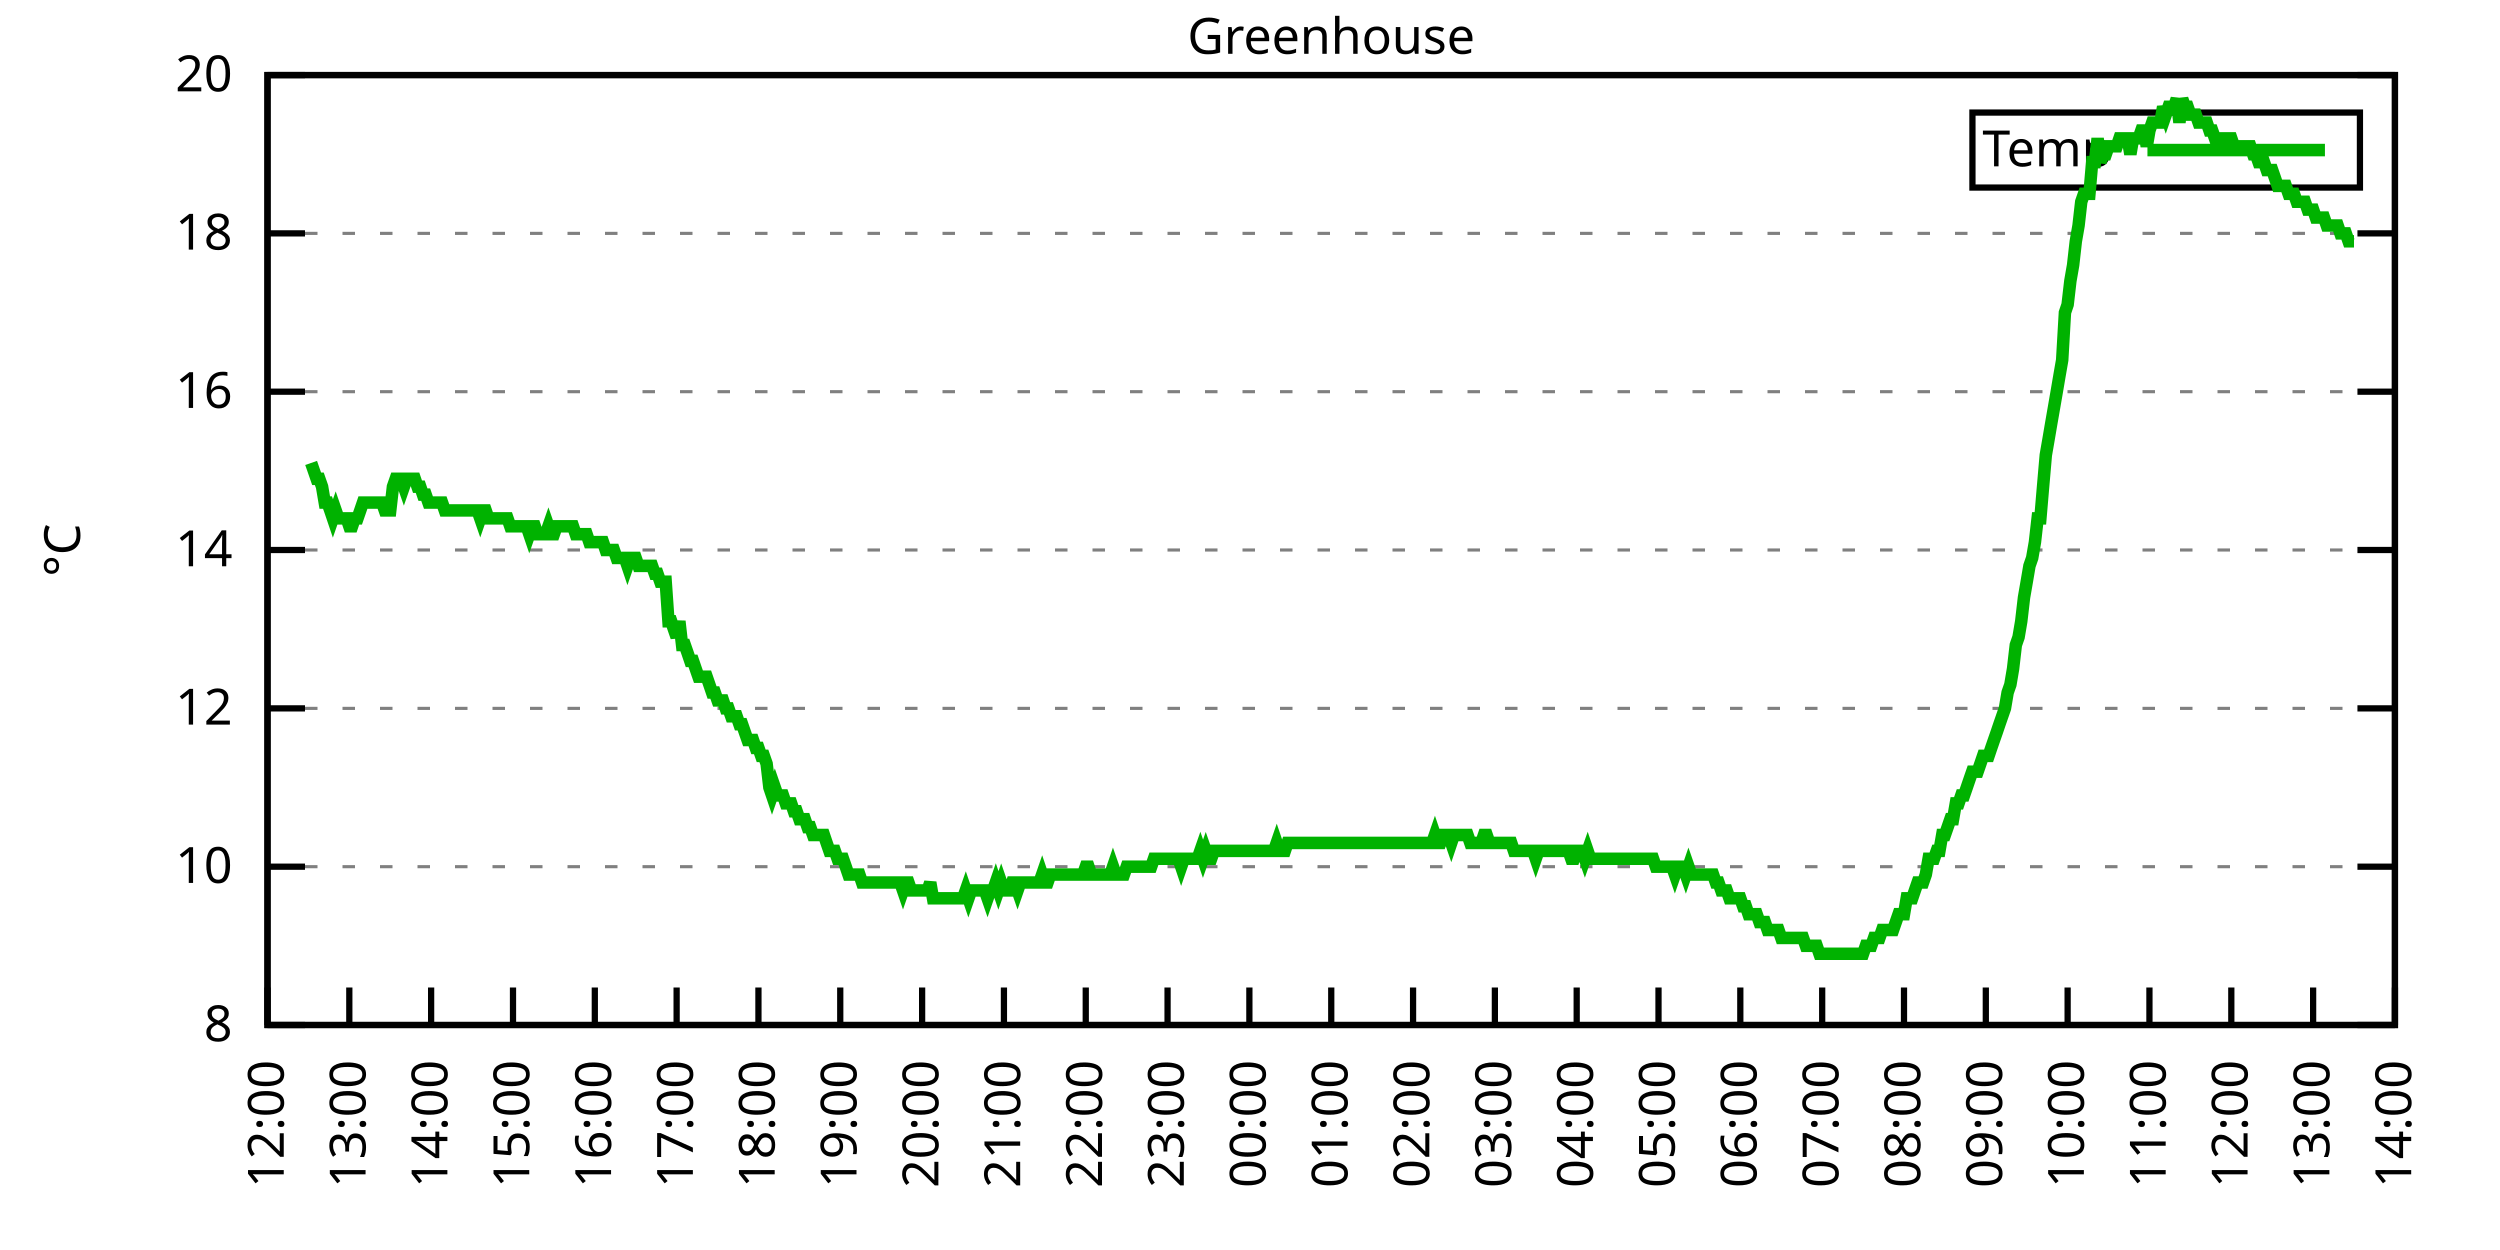
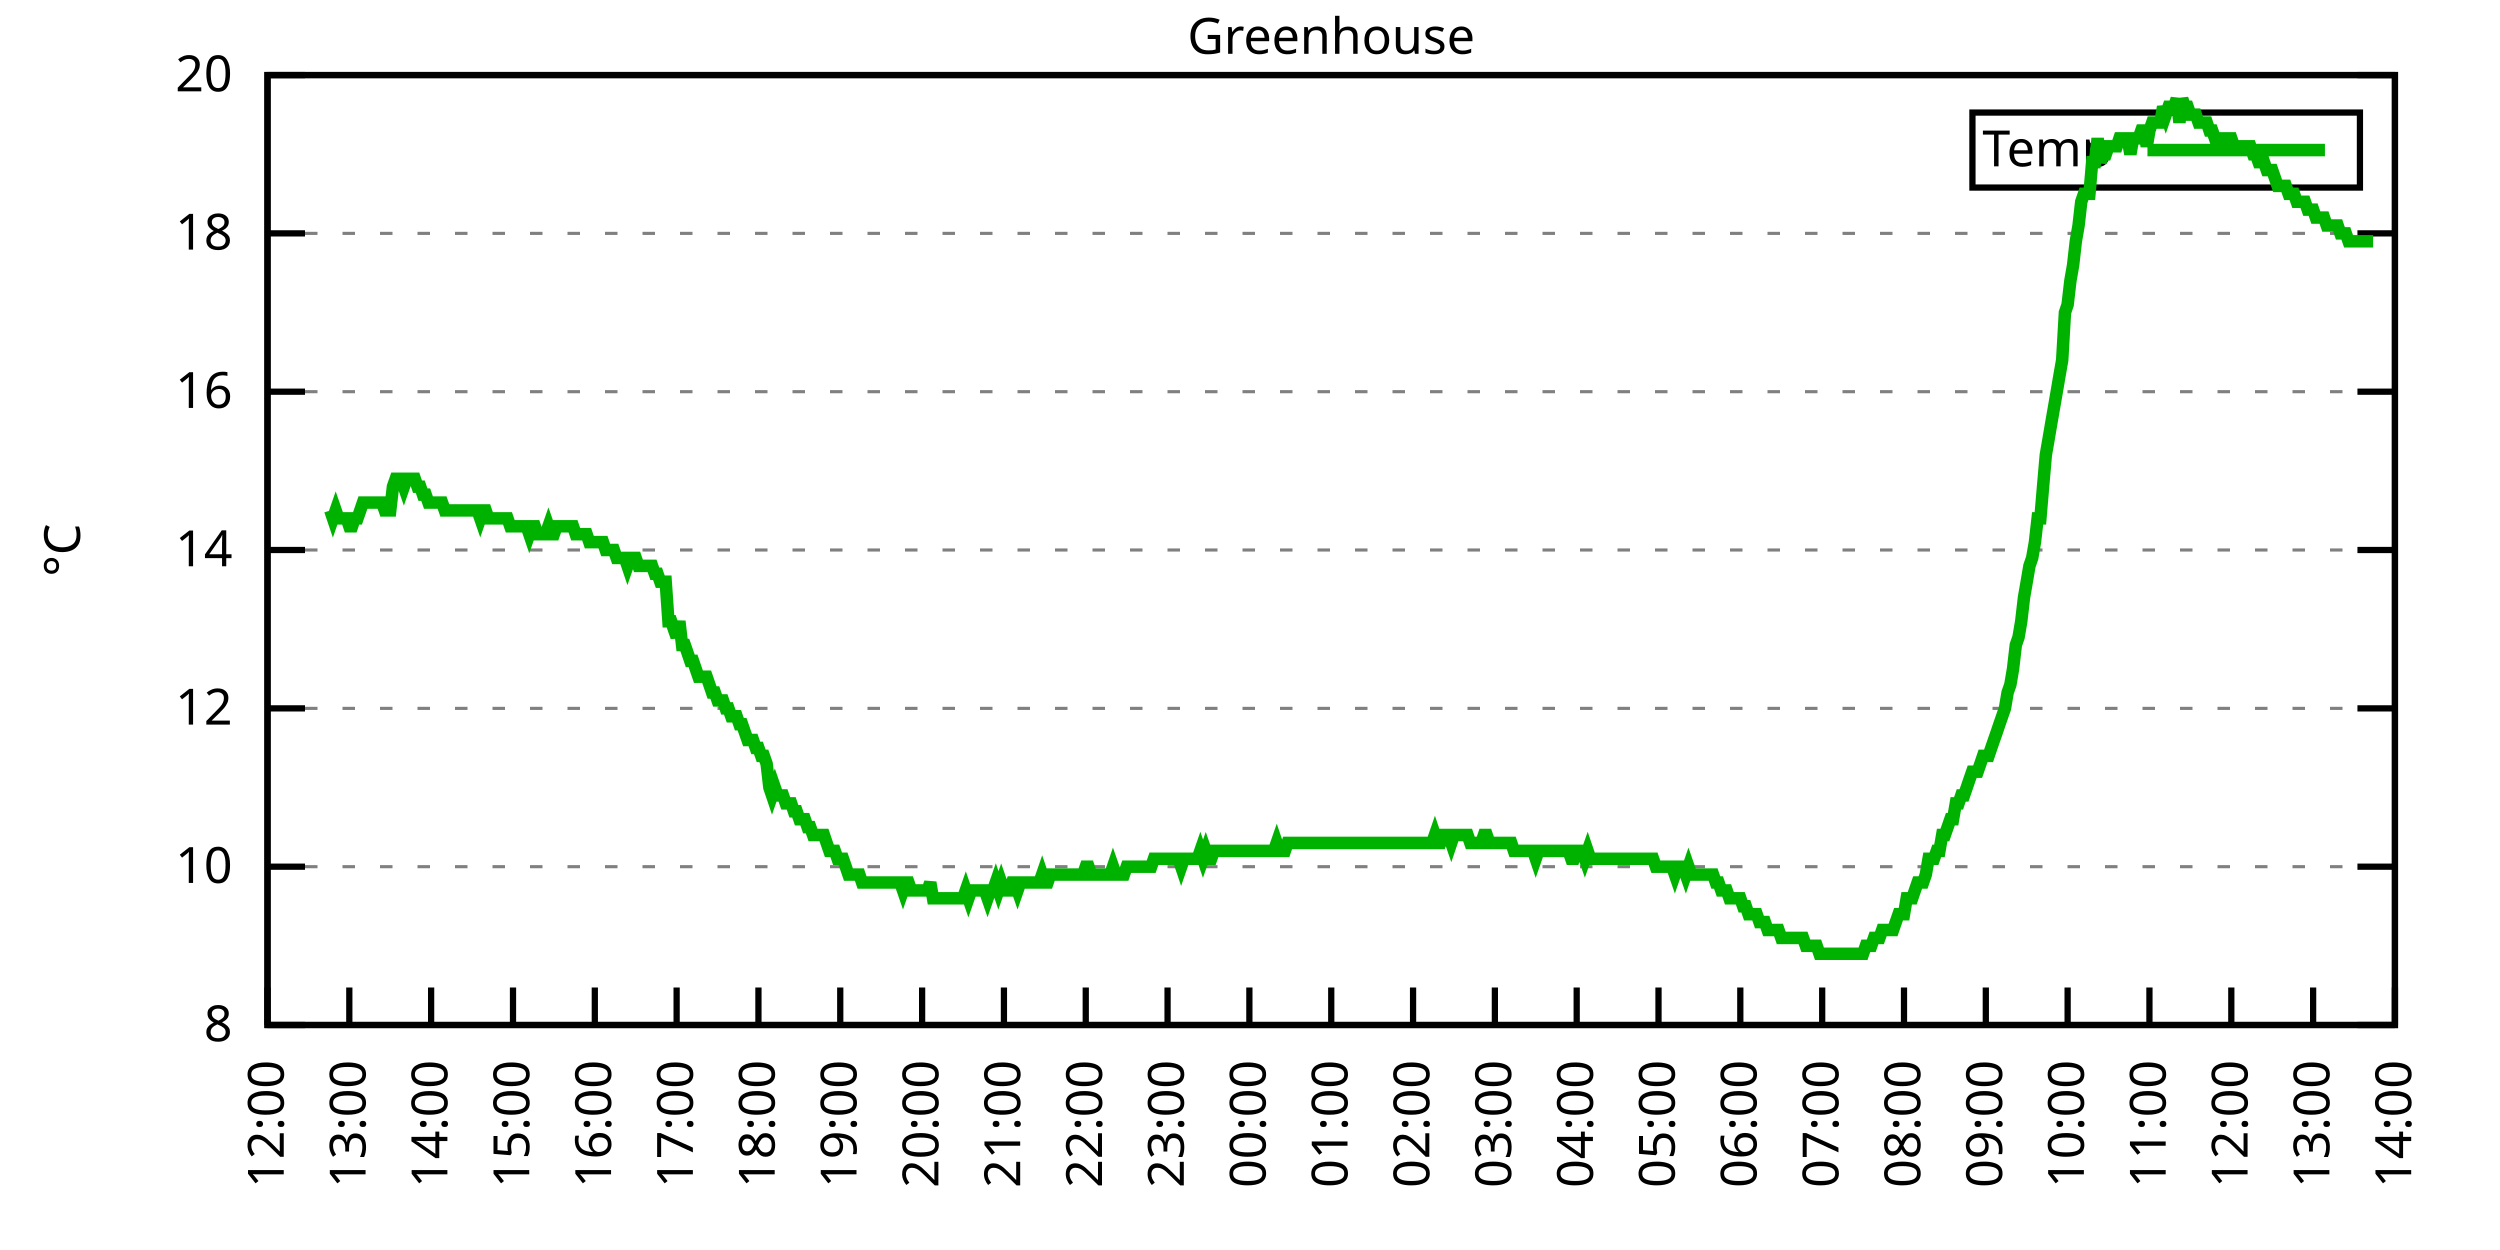
<svg xmlns="http://www.w3.org/2000/svg" xmlns:xlink="http://www.w3.org/1999/xlink" width="400" height="200" viewBox="0 0 400 200">
  <g id="gnuplot_canvas">
    <rect x="0" y="0" width="400" height="200" fill="none" />
    <defs>
      <circle id="gpDot" r="0.5" stroke-width="0.5" stroke="currentColor" />
      <path id="gpPt0" stroke-width="0.333" stroke="currentColor" d="M-1,0 h2 M0,-1 v2" />
      <path id="gpPt1" stroke-width="0.333" stroke="currentColor" d="M-1,-1 L1,1 M1,-1 L-1,1" />
      <path id="gpPt2" stroke-width="0.333" stroke="currentColor" d="M-1,0 L1,0 M0,-1 L0,1 M-1,-1 L1,1 M-1,1 L1,-1" />
      <rect id="gpPt3" stroke-width="0.333" stroke="currentColor" x="-1" y="-1" width="2" height="2" />
      <rect id="gpPt4" stroke-width="0.333" stroke="currentColor" fill="currentColor" x="-1" y="-1" width="2" height="2" />
      <circle id="gpPt5" stroke-width="0.333" stroke="currentColor" cx="0" cy="0" r="1" />
      <use xlink:href="#gpPt5" id="gpPt6" fill="currentColor" stroke="none" />
      <path id="gpPt7" stroke-width="0.333" stroke="currentColor" d="M0,-1.33 L-1.33,0.67 L1.33,0.67 z" />
      <use xlink:href="#gpPt7" id="gpPt8" fill="currentColor" stroke="none" />
      <use xlink:href="#gpPt7" id="gpPt9" stroke="currentColor" transform="rotate(180)" />
      <use xlink:href="#gpPt9" id="gpPt10" fill="currentColor" stroke="none" />
      <use xlink:href="#gpPt3" id="gpPt11" stroke="currentColor" transform="rotate(45)" />
      <use xlink:href="#gpPt11" id="gpPt12" fill="currentColor" stroke="none" />
      <path id="gpPt13" stroke-width="0.333" stroke="currentColor" d="M0,1.330 L1.265,0.411 L0.782,-1.067 L-0.782,-1.076 L-1.265,0.411 z" />
      <use xlink:href="#gpPt13" id="gpPt14" fill="currentColor" stroke="none" />
      <filter id="textbox" filterUnits="objectBoundingBox" x="0" y="0" height="1" width="1">
        <feFlood flood-color="white" flood-opacity="1" result="bgnd" />
        <feComposite in="SourceGraphic" in2="bgnd" operator="atop" />
      </filter>
      <filter id="greybox" filterUnits="objectBoundingBox" x="0" y="0" height="1" width="1">
        <feFlood flood-color="lightgrey" flood-opacity="1" result="grey" />
        <feComposite in="SourceGraphic" in2="grey" operator="atop" />
      </filter>
    </defs>
    <g fill="none" color="white" stroke="currentColor" stroke-width="1.00" stroke-linecap="butt" stroke-linejoin="miter">
</g>
    <g fill="none" color="black" stroke="currentColor" stroke-width="1.00" stroke-linecap="butt" stroke-linejoin="miter">
      <g stroke="none" shape-rendering="crispEdges">
        <polygon fill="rgb(255, 255, 255)" points="42.80,164.00 383.18,164.00 383.18,12.02 42.80,12.02 " />
      </g>
    </g>
    <g fill="none" color="black" stroke="currentColor" stroke-width="1.00" stroke-linecap="butt" stroke-linejoin="miter">
</g>
    <g fill="none" color="black" stroke="black" stroke-width="0.50" stroke-linecap="butt" stroke-linejoin="miter">
</g>
    <g fill="none" color="gray" stroke="currentColor" stroke-width="0.50" stroke-linecap="butt" stroke-linejoin="miter">
      <path stroke="gray" stroke-dasharray="2,4" class="gridline" d="M42.80,164.00 L383.19,164.00  " />
    </g>
    <g fill="none" color="gray" stroke="gray" stroke-width="1.00" stroke-linecap="butt" stroke-linejoin="miter">
</g>
    <g fill="none" color="black" stroke="currentColor" stroke-width="1.00" stroke-linecap="butt" stroke-linejoin="miter">
      <path stroke="black" d="M42.80,164.00 L48.80,164.00 M383.19,164.00 L377.19,164.00  " />
      <g transform="translate(37.20,166.60)" stroke="none" fill="black" font-family="Sans" font-size="8.00" text-anchor="end">
        <text>
          <tspan font-family="Sans"> 8</tspan>
        </text>
      </g>
    </g>
    <g fill="none" color="black" stroke="currentColor" stroke-width="1.00" stroke-linecap="butt" stroke-linejoin="miter">
</g>
    <g fill="none" color="black" stroke="black" stroke-width="0.50" stroke-linecap="butt" stroke-linejoin="miter">
</g>
    <g fill="none" color="gray" stroke="currentColor" stroke-width="0.50" stroke-linecap="butt" stroke-linejoin="miter">
      <path stroke="gray" stroke-dasharray="2,4" class="gridline" d="M42.80,138.67 L383.19,138.67  " />
    </g>
    <g fill="none" color="gray" stroke="gray" stroke-width="1.00" stroke-linecap="butt" stroke-linejoin="miter">
</g>
    <g fill="none" color="black" stroke="currentColor" stroke-width="1.00" stroke-linecap="butt" stroke-linejoin="miter">
      <path stroke="black" d="M42.80,138.67 L48.80,138.67 M383.19,138.67 L377.19,138.67  " />
      <g transform="translate(37.20,141.27)" stroke="none" fill="black" font-family="Sans" font-size="8.00" text-anchor="end">
        <text>
          <tspan font-family="Sans"> 10</tspan>
        </text>
      </g>
    </g>
    <g fill="none" color="black" stroke="currentColor" stroke-width="1.00" stroke-linecap="butt" stroke-linejoin="miter">
</g>
    <g fill="none" color="black" stroke="black" stroke-width="0.50" stroke-linecap="butt" stroke-linejoin="miter">
</g>
    <g fill="none" color="gray" stroke="currentColor" stroke-width="0.50" stroke-linecap="butt" stroke-linejoin="miter">
      <path stroke="gray" stroke-dasharray="2,4" class="gridline" d="M42.80,113.34 L383.19,113.34  " />
    </g>
    <g fill="none" color="gray" stroke="gray" stroke-width="1.00" stroke-linecap="butt" stroke-linejoin="miter">
</g>
    <g fill="none" color="black" stroke="currentColor" stroke-width="1.00" stroke-linecap="butt" stroke-linejoin="miter">
      <path stroke="black" d="M42.80,113.34 L48.80,113.34 M383.19,113.34 L377.19,113.34  " />
      <g transform="translate(37.20,115.94)" stroke="none" fill="black" font-family="Sans" font-size="8.00" text-anchor="end">
        <text>
          <tspan font-family="Sans"> 12</tspan>
        </text>
      </g>
    </g>
    <g fill="none" color="black" stroke="currentColor" stroke-width="1.00" stroke-linecap="butt" stroke-linejoin="miter">
</g>
    <g fill="none" color="black" stroke="black" stroke-width="0.50" stroke-linecap="butt" stroke-linejoin="miter">
</g>
    <g fill="none" color="gray" stroke="currentColor" stroke-width="0.50" stroke-linecap="butt" stroke-linejoin="miter">
      <path stroke="gray" stroke-dasharray="2,4" class="gridline" d="M42.80,88.00 L383.19,88.00  " />
    </g>
    <g fill="none" color="gray" stroke="gray" stroke-width="1.00" stroke-linecap="butt" stroke-linejoin="miter">
</g>
    <g fill="none" color="black" stroke="currentColor" stroke-width="1.00" stroke-linecap="butt" stroke-linejoin="miter">
      <path stroke="black" d="M42.80,88.00 L48.80,88.00 M383.19,88.00 L377.19,88.00  " />
      <g transform="translate(37.20,90.60)" stroke="none" fill="black" font-family="Sans" font-size="8.00" text-anchor="end">
        <text>
          <tspan font-family="Sans"> 14</tspan>
        </text>
      </g>
    </g>
    <g fill="none" color="black" stroke="currentColor" stroke-width="1.00" stroke-linecap="butt" stroke-linejoin="miter">
</g>
    <g fill="none" color="black" stroke="black" stroke-width="0.50" stroke-linecap="butt" stroke-linejoin="miter">
</g>
    <g fill="none" color="gray" stroke="currentColor" stroke-width="0.50" stroke-linecap="butt" stroke-linejoin="miter">
      <path stroke="gray" stroke-dasharray="2,4" class="gridline" d="M42.80,62.67 L383.19,62.67  " />
    </g>
    <g fill="none" color="gray" stroke="gray" stroke-width="1.00" stroke-linecap="butt" stroke-linejoin="miter">
</g>
    <g fill="none" color="black" stroke="currentColor" stroke-width="1.00" stroke-linecap="butt" stroke-linejoin="miter">
      <path stroke="black" d="M42.80,62.67 L48.80,62.67 M383.19,62.67 L377.19,62.67  " />
      <g transform="translate(37.20,65.27)" stroke="none" fill="black" font-family="Sans" font-size="8.00" text-anchor="end">
        <text>
          <tspan font-family="Sans"> 16</tspan>
        </text>
      </g>
    </g>
    <g fill="none" color="black" stroke="currentColor" stroke-width="1.00" stroke-linecap="butt" stroke-linejoin="miter">
</g>
    <g fill="none" color="black" stroke="black" stroke-width="0.50" stroke-linecap="butt" stroke-linejoin="miter">
</g>
    <g fill="none" color="gray" stroke="currentColor" stroke-width="0.50" stroke-linecap="butt" stroke-linejoin="miter">
      <path stroke="gray" stroke-dasharray="2,4" class="gridline" d="M42.80,37.34 L383.19,37.34  " />
    </g>
    <g fill="none" color="gray" stroke="gray" stroke-width="1.00" stroke-linecap="butt" stroke-linejoin="miter">
</g>
    <g fill="none" color="black" stroke="currentColor" stroke-width="1.00" stroke-linecap="butt" stroke-linejoin="miter">
      <path stroke="black" d="M42.80,37.34 L48.80,37.34 M383.19,37.34 L377.19,37.34  " />
      <g transform="translate(37.20,39.94)" stroke="none" fill="black" font-family="Sans" font-size="8.00" text-anchor="end">
        <text>
          <tspan font-family="Sans"> 18</tspan>
        </text>
      </g>
    </g>
    <g fill="none" color="black" stroke="currentColor" stroke-width="1.00" stroke-linecap="butt" stroke-linejoin="miter">
</g>
    <g fill="none" color="black" stroke="black" stroke-width="0.50" stroke-linecap="butt" stroke-linejoin="miter">
</g>
    <g fill="none" color="gray" stroke="currentColor" stroke-width="0.50" stroke-linecap="butt" stroke-linejoin="miter">
      <path stroke="gray" stroke-dasharray="2,4" class="gridline" d="M42.80,12.01 L383.19,12.01  " />
    </g>
    <g fill="none" color="gray" stroke="gray" stroke-width="1.00" stroke-linecap="butt" stroke-linejoin="miter">
</g>
    <g fill="none" color="black" stroke="currentColor" stroke-width="1.00" stroke-linecap="butt" stroke-linejoin="miter">
      <path stroke="black" d="M42.80,12.01 L48.80,12.01 M383.19,12.01 L377.19,12.01  " />
      <g transform="translate(37.20,14.61)" stroke="none" fill="black" font-family="Sans" font-size="8.00" text-anchor="end">
        <text>
          <tspan font-family="Sans"> 20</tspan>
        </text>
      </g>
    </g>
    <g fill="none" color="black" stroke="currentColor" stroke-width="1.00" stroke-linecap="butt" stroke-linejoin="miter">
      <path stroke="black" d="M42.80,164.00 L42.80,158.00  " />
      <g transform="translate(45.40,169.60) rotate(270.00)" stroke="none" fill="black" font-family="Sans" font-size="8.00" text-anchor="end">
        <text>
          <tspan font-family="Sans">12:00</tspan>
        </text>
      </g>
    </g>
    <g fill="none" color="black" stroke="currentColor" stroke-width="1.00" stroke-linecap="butt" stroke-linejoin="miter">
      <path stroke="black" d="M55.89,164.00 L55.89,158.00  " />
      <g transform="translate(58.49,169.60) rotate(270.00)" stroke="none" fill="black" font-family="Sans" font-size="8.00" text-anchor="end">
        <text>
          <tspan font-family="Sans">13:00</tspan>
        </text>
      </g>
    </g>
    <g fill="none" color="black" stroke="currentColor" stroke-width="1.00" stroke-linecap="butt" stroke-linejoin="miter">
      <path stroke="black" d="M68.98,164.00 L68.98,158.00  " />
      <g transform="translate(71.58,169.60) rotate(270.00)" stroke="none" fill="black" font-family="Sans" font-size="8.00" text-anchor="end">
        <text>
          <tspan font-family="Sans">14:00</tspan>
        </text>
      </g>
    </g>
    <g fill="none" color="black" stroke="currentColor" stroke-width="1.00" stroke-linecap="butt" stroke-linejoin="miter">
      <path stroke="black" d="M82.08,164.00 L82.08,158.00  " />
      <g transform="translate(84.68,169.60) rotate(270.00)" stroke="none" fill="black" font-family="Sans" font-size="8.00" text-anchor="end">
        <text>
          <tspan font-family="Sans">15:00</tspan>
        </text>
      </g>
    </g>
    <g fill="none" color="black" stroke="currentColor" stroke-width="1.00" stroke-linecap="butt" stroke-linejoin="miter">
      <path stroke="black" d="M95.17,164.00 L95.17,158.00  " />
      <g transform="translate(97.77,169.60) rotate(270.00)" stroke="none" fill="black" font-family="Sans" font-size="8.00" text-anchor="end">
        <text>
          <tspan font-family="Sans">16:00</tspan>
        </text>
      </g>
    </g>
    <g fill="none" color="black" stroke="currentColor" stroke-width="1.00" stroke-linecap="butt" stroke-linejoin="miter">
      <path stroke="black" d="M108.26,164.00 L108.26,158.00  " />
      <g transform="translate(110.86,169.60) rotate(270.00)" stroke="none" fill="black" font-family="Sans" font-size="8.00" text-anchor="end">
        <text>
          <tspan font-family="Sans">17:00</tspan>
        </text>
      </g>
    </g>
    <g fill="none" color="black" stroke="currentColor" stroke-width="1.00" stroke-linecap="butt" stroke-linejoin="miter">
      <path stroke="black" d="M121.35,164.00 L121.35,158.00  " />
      <g transform="translate(123.95,169.60) rotate(270.00)" stroke="none" fill="black" font-family="Sans" font-size="8.00" text-anchor="end">
        <text>
          <tspan font-family="Sans">18:00</tspan>
        </text>
      </g>
    </g>
    <g fill="none" color="black" stroke="currentColor" stroke-width="1.00" stroke-linecap="butt" stroke-linejoin="miter">
      <path stroke="black" d="M134.44,164.00 L134.44,158.00  " />
      <g transform="translate(137.04,169.60) rotate(270.00)" stroke="none" fill="black" font-family="Sans" font-size="8.00" text-anchor="end">
        <text>
          <tspan font-family="Sans">19:00</tspan>
        </text>
      </g>
    </g>
    <g fill="none" color="black" stroke="currentColor" stroke-width="1.00" stroke-linecap="butt" stroke-linejoin="miter">
      <path stroke="black" d="M147.54,164.00 L147.54,158.00  " />
      <g transform="translate(150.14,169.60) rotate(270.00)" stroke="none" fill="black" font-family="Sans" font-size="8.00" text-anchor="end">
        <text>
          <tspan font-family="Sans">20:00</tspan>
        </text>
      </g>
    </g>
    <g fill="none" color="black" stroke="currentColor" stroke-width="1.00" stroke-linecap="butt" stroke-linejoin="miter">
      <path stroke="black" d="M160.63,164.00 L160.63,158.00  " />
      <g transform="translate(163.23,169.60) rotate(270.00)" stroke="none" fill="black" font-family="Sans" font-size="8.00" text-anchor="end">
        <text>
          <tspan font-family="Sans">21:00</tspan>
        </text>
      </g>
    </g>
    <g fill="none" color="black" stroke="currentColor" stroke-width="1.00" stroke-linecap="butt" stroke-linejoin="miter">
      <path stroke="black" d="M173.72,164.00 L173.72,158.00  " />
      <g transform="translate(176.32,169.60) rotate(270.00)" stroke="none" fill="black" font-family="Sans" font-size="8.00" text-anchor="end">
        <text>
          <tspan font-family="Sans">22:00</tspan>
        </text>
      </g>
    </g>
    <g fill="none" color="black" stroke="currentColor" stroke-width="1.00" stroke-linecap="butt" stroke-linejoin="miter">
      <path stroke="black" d="M186.81,164.00 L186.81,158.00  " />
      <g transform="translate(189.41,169.60) rotate(270.00)" stroke="none" fill="black" font-family="Sans" font-size="8.00" text-anchor="end">
        <text>
          <tspan font-family="Sans">23:00</tspan>
        </text>
      </g>
    </g>
    <g fill="none" color="black" stroke="currentColor" stroke-width="1.00" stroke-linecap="butt" stroke-linejoin="miter">
      <path stroke="black" d="M199.90,164.00 L199.90,158.00  " />
      <g transform="translate(202.50,169.60) rotate(270.00)" stroke="none" fill="black" font-family="Sans" font-size="8.00" text-anchor="end">
        <text>
          <tspan font-family="Sans">00:00</tspan>
        </text>
      </g>
    </g>
    <g fill="none" color="black" stroke="currentColor" stroke-width="1.00" stroke-linecap="butt" stroke-linejoin="miter">
      <path stroke="black" d="M213.00,164.00 L213.00,158.00  " />
      <g transform="translate(215.60,169.60) rotate(270.00)" stroke="none" fill="black" font-family="Sans" font-size="8.00" text-anchor="end">
        <text>
          <tspan font-family="Sans">01:00</tspan>
        </text>
      </g>
    </g>
    <g fill="none" color="black" stroke="currentColor" stroke-width="1.00" stroke-linecap="butt" stroke-linejoin="miter">
      <path stroke="black" d="M226.09,164.00 L226.09,158.00  " />
      <g transform="translate(228.69,169.60) rotate(270.00)" stroke="none" fill="black" font-family="Sans" font-size="8.00" text-anchor="end">
        <text>
          <tspan font-family="Sans">02:00</tspan>
        </text>
      </g>
    </g>
    <g fill="none" color="black" stroke="currentColor" stroke-width="1.00" stroke-linecap="butt" stroke-linejoin="miter">
      <path stroke="black" d="M239.18,164.00 L239.18,158.00  " />
      <g transform="translate(241.78,169.60) rotate(270.00)" stroke="none" fill="black" font-family="Sans" font-size="8.00" text-anchor="end">
        <text>
          <tspan font-family="Sans">03:00</tspan>
        </text>
      </g>
    </g>
    <g fill="none" color="black" stroke="currentColor" stroke-width="1.00" stroke-linecap="butt" stroke-linejoin="miter">
      <path stroke="black" d="M252.27,164.00 L252.27,158.00  " />
      <g transform="translate(254.87,169.60) rotate(270.00)" stroke="none" fill="black" font-family="Sans" font-size="8.00" text-anchor="end">
        <text>
          <tspan font-family="Sans">04:00</tspan>
        </text>
      </g>
    </g>
    <g fill="none" color="black" stroke="currentColor" stroke-width="1.00" stroke-linecap="butt" stroke-linejoin="miter">
      <path stroke="black" d="M265.36,164.00 L265.36,158.00  " />
      <g transform="translate(267.96,169.60) rotate(270.00)" stroke="none" fill="black" font-family="Sans" font-size="8.00" text-anchor="end">
        <text>
          <tspan font-family="Sans">05:00</tspan>
        </text>
      </g>
    </g>
    <g fill="none" color="black" stroke="currentColor" stroke-width="1.00" stroke-linecap="butt" stroke-linejoin="miter">
      <path stroke="black" d="M278.45,164.00 L278.45,158.00  " />
      <g transform="translate(281.05,169.60) rotate(270.00)" stroke="none" fill="black" font-family="Sans" font-size="8.00" text-anchor="end">
        <text>
          <tspan font-family="Sans">06:00</tspan>
        </text>
      </g>
    </g>
    <g fill="none" color="black" stroke="currentColor" stroke-width="1.00" stroke-linecap="butt" stroke-linejoin="miter">
      <path stroke="black" d="M291.55,164.00 L291.55,158.00  " />
      <g transform="translate(294.15,169.60) rotate(270.00)" stroke="none" fill="black" font-family="Sans" font-size="8.00" text-anchor="end">
        <text>
          <tspan font-family="Sans">07:00</tspan>
        </text>
      </g>
    </g>
    <g fill="none" color="black" stroke="currentColor" stroke-width="1.00" stroke-linecap="butt" stroke-linejoin="miter">
      <path stroke="black" d="M304.64,164.00 L304.64,158.00  " />
      <g transform="translate(307.24,169.60) rotate(270.00)" stroke="none" fill="black" font-family="Sans" font-size="8.00" text-anchor="end">
        <text>
          <tspan font-family="Sans">08:00</tspan>
        </text>
      </g>
    </g>
    <g fill="none" color="black" stroke="currentColor" stroke-width="1.00" stroke-linecap="butt" stroke-linejoin="miter">
      <path stroke="black" d="M317.73,164.00 L317.73,158.00  " />
      <g transform="translate(320.33,169.60) rotate(270.00)" stroke="none" fill="black" font-family="Sans" font-size="8.00" text-anchor="end">
        <text>
          <tspan font-family="Sans">09:00</tspan>
        </text>
      </g>
    </g>
    <g fill="none" color="black" stroke="currentColor" stroke-width="1.00" stroke-linecap="butt" stroke-linejoin="miter">
      <path stroke="black" d="M330.82,164.00 L330.82,158.00  " />
      <g transform="translate(333.42,169.60) rotate(270.00)" stroke="none" fill="black" font-family="Sans" font-size="8.00" text-anchor="end">
        <text>
          <tspan font-family="Sans">10:00</tspan>
        </text>
      </g>
    </g>
    <g fill="none" color="black" stroke="currentColor" stroke-width="1.00" stroke-linecap="butt" stroke-linejoin="miter">
      <path stroke="black" d="M343.91,164.00 L343.91,158.00  " />
      <g transform="translate(346.51,169.60) rotate(270.00)" stroke="none" fill="black" font-family="Sans" font-size="8.00" text-anchor="end">
        <text>
          <tspan font-family="Sans">11:00</tspan>
        </text>
      </g>
    </g>
    <g fill="none" color="black" stroke="currentColor" stroke-width="1.00" stroke-linecap="butt" stroke-linejoin="miter">
      <path stroke="black" d="M357.01,164.00 L357.01,158.00  " />
      <g transform="translate(359.61,169.60) rotate(270.00)" stroke="none" fill="black" font-family="Sans" font-size="8.00" text-anchor="end">
        <text>
          <tspan font-family="Sans">12:00</tspan>
        </text>
      </g>
    </g>
    <g fill="none" color="black" stroke="currentColor" stroke-width="1.00" stroke-linecap="butt" stroke-linejoin="miter">
      <path stroke="black" d="M370.10,164.00 L370.10,158.00  " />
      <g transform="translate(372.70,169.60) rotate(270.00)" stroke="none" fill="black" font-family="Sans" font-size="8.00" text-anchor="end">
        <text>
          <tspan font-family="Sans">13:00</tspan>
        </text>
      </g>
    </g>
    <g fill="none" color="black" stroke="currentColor" stroke-width="1.00" stroke-linecap="butt" stroke-linejoin="miter">
      <path stroke="black" d="M383.19,164.00 L383.19,158.00  " />
      <g transform="translate(385.79,169.60) rotate(270.00)" stroke="none" fill="black" font-family="Sans" font-size="8.00" text-anchor="end">
        <text>
          <tspan font-family="Sans">14:00</tspan>
        </text>
      </g>
    </g>
    <g fill="none" color="black" stroke="currentColor" stroke-width="1.00" stroke-linecap="butt" stroke-linejoin="miter">
</g>
    <g fill="none" color="black" stroke="currentColor" stroke-width="1.00" stroke-linecap="butt" stroke-linejoin="miter">
      <path stroke="black" d="M42.80,12.01 L42.80,164.00 L383.19,164.00 L383.19,12.01 L42.80,12.01 Z  " />
    </g>
    <g fill="none" color="black" stroke="currentColor" stroke-width="1.00" stroke-linecap="butt" stroke-linejoin="miter">
</g>
    <g fill="none" color="black" stroke="currentColor" stroke-width="1.00" stroke-linecap="butt" stroke-linejoin="miter">
      <path stroke="black" d="M315.59,30.01 L315.59,18.01 L377.59,18.01 L377.59,30.01 L315.59,30.01 Z  " />
    </g>
    <g id="Greenhouse_plot_1">
      <g fill="none" color="white" stroke="black" stroke-width="2.00" stroke-linecap="butt" stroke-linejoin="miter">
</g>
      <g fill="none" color="black" stroke="currentColor" stroke-width="2.00" stroke-linecap="butt" stroke-linejoin="miter">
        <g transform="translate(337.99,26.61)" stroke="none" fill="black" font-family="Sans" font-size="8.00" text-anchor="end">
          <text>
            <tspan font-family="Sans">Temp</tspan>
          </text>
        </g>
      </g>
      <g fill="none" color="black" stroke="currentColor" stroke-width="2.00" stroke-linecap="butt" stroke-linejoin="miter">
-         <path stroke="rgb(  0, 178,   0)" d="M343.59,24.01 L371.99,24.01 M49.78,74.07 L50.22,75.34 L50.66,76.61 L51.09,76.61 L51.53,77.87 L51.96,80.41   L52.40,80.41 L52.84,81.67 L53.27,82.94 L53.71,81.67 L54.15,82.94 L54.58,82.94 L55.02,82.94 L55.46,82.94   L55.89,84.21 L56.33,84.21 L56.76,82.94 L57.20,82.94 L57.64,81.67 L58.07,80.41 L58.51,80.41 L58.95,80.41   L59.38,80.41 L59.82,80.41 L60.26,80.41 L60.69,80.41 L61.13,80.41 L61.57,81.67 L62.00,81.67 L62.44,81.67   L62.87,77.87 L63.31,76.61 L63.75,76.61 L64.18,76.61 L64.62,77.87 L65.06,76.61 L65.49,76.61 L65.93,76.61   L66.37,76.61 L66.80,77.87 L67.24,77.87 L67.67,79.14 L68.11,79.14 L68.55,80.41 L68.98,80.41 L69.42,80.41   L69.86,80.41 L70.29,80.41 L70.73,80.41 L71.17,81.67 L71.60,81.67 L72.04,81.67 L72.48,81.67 L72.91,81.67   L73.35,81.67 L73.78,81.67 L74.22,81.67 L74.66,81.67 L75.09,81.67 L75.53,81.67 L75.97,81.67 L76.40,81.67   L76.84,82.94 L77.28,81.67 L77.71,81.67 L78.15,82.94 L78.58,82.94 L79.02,82.94 L79.46,82.94 L79.89,82.94   L80.33,82.94 L80.77,82.94 L81.20,82.94 L81.64,84.21 L82.08,84.21 L82.51,84.21 L82.95,84.21 L83.38,84.21   L83.82,84.21 L84.26,84.21 L84.69,85.47 L85.13,84.21 L85.57,84.21 L86.00,85.47 L86.44,85.47 L86.88,85.47   L87.31,85.47 L87.75,84.21 L88.19,85.47 L88.62,85.47 L89.06,84.21 L89.49,84.21 L89.93,84.21 L90.37,84.21   L90.80,84.21 L91.24,84.21 L91.68,84.21 L92.11,85.47 L92.55,85.47 L92.99,85.47 L93.42,85.47 L93.86,85.47   L94.29,86.74 L94.73,86.74 L95.17,86.74 L95.60,86.74 L96.04,86.74 L96.48,86.74 L96.91,88.00 L97.35,88.00   L97.79,88.00 L98.22,88.00 L98.66,89.27 L99.10,89.27 L99.53,89.27 L99.97,89.27 L100.40,90.54 L100.84,89.27   L101.28,89.27 L101.71,89.27 L102.15,90.54 L102.59,90.54 L103.02,90.54 L103.46,90.54 L103.90,90.54 L104.33,90.54   L104.77,91.80 L105.20,91.80 L105.64,93.07 L106.08,93.07 L106.51,93.07 L106.95,99.40 L107.39,99.40 L107.82,100.67   L108.26,101.94 L108.70,99.40 L109.13,103.20 L109.57,103.20 L110.01,104.47 L110.44,105.74 L110.88,105.74 L111.31,107.00   L111.75,108.27 L112.19,108.27 L112.62,108.27 L113.06,108.27 L113.50,109.54 L113.93,110.80 L114.37,110.80 L114.81,112.07   L115.24,112.07 L115.68,112.07 L116.11,113.34 L116.55,113.34 L116.99,114.60 L117.42,114.60 L117.86,114.60 L118.30,115.87   L118.73,115.87 L119.17,117.14 L119.61,118.40 L120.04,118.40 L120.48,118.40 L120.92,119.67 L121.35,119.67 L121.79,120.94   L122.22,120.94 L122.66,122.20 L123.10,126.00 L123.53,127.27 L123.97,126.00 L124.41,127.27 L124.84,127.27 L125.28,127.27   L125.72,128.54 L126.15,128.54 L126.59,128.54 L127.02,129.80 L127.46,129.80 L127.90,131.07 L128.33,131.07 L128.77,131.07   L129.21,132.34 L129.64,132.34 L130.08,133.60 L130.52,133.60 L130.95,133.60 L131.39,133.60 L131.83,133.60 L132.26,134.87   L132.70,136.14 L133.13,136.14 L133.57,136.14 L134.01,137.40 L134.44,137.40 L134.88,137.40 L135.32,138.67 L135.75,139.93   L136.19,139.93 L136.63,139.93 L137.06,139.93 L137.50,139.93 L137.93,141.20 L138.37,141.20 L138.81,141.20 L139.24,141.20   L139.68,141.20 L140.12,141.20 L140.55,141.20 L140.99,141.20 L141.43,141.20 L141.86,141.20 L142.30,141.20 L142.74,141.20   L143.17,141.20 L143.61,141.20 L144.04,141.20 L144.48,142.47 L144.92,141.20 L145.35,141.20 L145.79,142.47 L146.23,142.47   L146.66,142.47 L147.10,142.47 L147.54,142.47 L147.97,142.47 L148.41,142.47 L148.84,141.20 L149.28,143.73 L149.72,143.73   L150.15,143.73 L150.59,143.73 L151.03,143.73 L151.46,143.73 L151.90,143.73 L152.34,143.73 L152.77,143.73 L153.21,143.73   L153.64,143.73 L154.08,143.73 L154.52,142.47 L154.95,143.73 L155.39,142.47 L155.83,142.47 L156.26,142.47 L156.70,142.47   L157.14,142.47 L157.57,142.47 L158.01,143.73 L158.45,142.47 L158.88,142.47 L159.32,141.20 L159.75,142.47 L160.19,141.20   L160.63,142.47 L161.06,142.47 L161.50,142.47 L161.94,141.20 L162.37,141.20 L162.81,142.47 L163.25,141.20 L163.68,141.20   L164.12,141.20 L164.55,141.20 L164.99,141.20 L165.43,141.20 L165.86,141.20 L166.30,141.20 L166.74,139.93 L167.17,141.20   L167.61,141.20 L168.05,139.93 L168.48,139.93 L168.92,139.93 L169.36,139.93 L169.79,139.93 L170.23,139.93 L170.66,139.93   L171.10,139.93 L171.54,139.93 L171.97,139.93 L172.41,139.93 L172.85,139.93 L173.28,139.93 L173.72,138.67 L174.16,138.67   L174.59,139.93 L175.03,139.93 L175.46,139.93 L175.90,139.93 L176.34,139.93 L176.77,139.93 L177.21,139.93 L177.65,139.93   L178.08,138.67 L178.52,139.93 L178.96,139.93 L179.39,139.93 L179.83,139.93 L180.27,138.67 L180.70,138.67 L181.14,138.67   L181.57,138.67 L182.01,138.67 L182.45,138.67 L182.88,138.67 L183.32,138.67 L183.76,138.67 L184.19,138.67 L184.63,137.40   L185.07,137.40 L185.50,137.40 L185.94,137.40 L186.37,137.40 L186.81,137.40 L187.25,137.40 L187.68,137.40 L188.12,137.40   L188.56,137.40 L188.99,138.67 L189.43,137.40 L189.87,137.40 L190.30,137.40 L190.74,137.40 L191.18,137.40 L191.61,137.40   L192.05,136.14 L192.48,137.40 L192.92,136.14 L193.36,137.40 L193.79,137.40 L194.23,136.14 L194.67,136.14 L195.10,136.14   L195.54,136.14 L195.98,136.14 L196.41,136.14 L196.85,136.14 L197.28,136.14 L197.72,136.14 L198.16,136.14 L198.59,136.14   L199.03,136.14 L199.47,136.14 L199.90,136.14 L200.34,136.14 L200.78,136.14 L201.21,136.14 L201.65,136.14 L202.09,136.14   L202.52,136.14 L202.96,136.14 L203.39,136.14 L203.83,136.14 L204.27,134.87 L204.70,136.14 L205.14,136.14 L205.58,136.14   L206.01,134.87 L206.45,134.87 L206.89,134.87 L207.32,134.87 L207.76,134.87 L208.19,134.87 L208.63,134.87 L209.07,134.87   L209.50,134.87 L209.94,134.87 L210.38,134.87 L210.81,134.87 L211.25,134.87 L211.69,134.87 L212.12,134.87 L212.56,134.87   L226.09,134.87 L226.52,134.87 L226.96,134.87 L227.40,134.87 L227.83,134.87 L228.27,134.87 L228.71,134.87 L229.14,134.87   L229.58,133.60 L230.01,134.87 L230.45,134.87 L230.89,133.60 L231.32,133.60 L231.76,133.60 L232.20,134.87 L232.63,133.60   L233.07,133.60 L233.51,133.60 L233.94,133.60 L234.38,133.60 L234.81,133.60 L235.25,134.87 L235.69,134.87 L236.12,134.87   L236.56,134.87 L237.00,134.87 L237.43,133.60 L237.87,133.60 L238.31,134.87 L238.74,134.87 L239.18,134.87 L239.62,134.87   L240.05,134.87 L240.49,134.87 L240.92,134.87 L241.36,134.87 L241.80,134.87 L242.23,136.14 L242.67,136.14 L243.11,136.14   L243.54,136.14 L243.98,136.14 L244.42,136.14 L244.85,136.14 L245.29,136.14 L245.72,137.40 L246.16,136.14 L246.60,136.14   L247.03,136.14 L247.47,136.14 L247.91,136.14 L248.34,136.14 L248.78,136.14 L249.22,136.14 L249.65,136.14 L250.09,136.14   L250.53,136.14 L250.96,136.14 L251.40,137.40 L251.83,137.40 L252.27,136.14 L252.71,136.14 L253.14,136.14 L253.58,137.40   L254.02,136.14 L254.45,137.40 L254.89,137.40 L255.33,137.40 L255.76,137.40 L256.20,137.40 L256.63,137.40 L257.07,137.40   L257.51,137.40 L257.94,137.40 L258.38,137.40 L258.82,137.40 L259.25,137.40 L259.69,137.40 L260.13,137.40 L260.56,137.40   L261.00,137.40 L261.44,137.40 L261.87,137.40 L262.31,137.40 L262.74,137.40 L263.18,137.40 L263.62,137.40 L264.05,137.40   L264.49,137.40 L264.93,138.67 L265.36,138.67 L265.80,138.67 L266.24,138.67 L266.67,138.67 L267.11,138.67 L267.54,138.67   L267.98,139.93 L268.42,138.67 L268.85,138.67 L269.29,138.67 L269.73,139.93 L270.16,138.67 L270.60,139.93 L271.04,139.93   L271.47,139.93 L271.91,139.93 L272.35,139.93 L272.78,139.93 L273.22,139.93 L273.65,139.93 L274.09,139.93 L274.53,141.20   L274.96,141.20 L275.40,142.47 L275.84,142.47 L276.27,142.47 L276.71,143.73 L277.15,143.73 L277.58,143.73 L278.02,143.73   L278.45,143.73 L278.89,145.00 L279.33,145.00 L279.76,146.27 L280.20,146.27 L280.64,146.27 L281.07,146.27 L281.51,147.53   L281.95,147.53 L282.38,147.53 L282.82,148.80 L283.25,148.80 L283.69,148.80 L284.13,148.80 L284.56,148.80 L285.00,150.07   L285.44,150.07 L285.87,150.07 L286.31,150.07 L286.75,150.07 L287.18,150.07 L287.62,150.07 L288.06,150.07 L288.49,150.07   L288.93,151.33 L289.36,151.33 L289.80,151.33 L290.24,151.33 L290.67,151.33 L291.11,152.60 L291.55,152.60 L291.98,152.60   L292.42,152.60 L292.86,152.60 L293.29,152.60 L293.73,152.60 L294.16,152.60 L294.60,152.60 L295.04,152.60 L295.47,152.60   L295.91,152.60 L296.35,152.60 L296.78,152.60 L297.22,152.60 L297.66,152.60 L298.09,152.60 L298.53,151.33 L298.97,151.33   L299.40,151.33 L299.84,150.07 L300.27,150.07 L300.71,150.07 L301.15,148.80 L301.58,148.80 L302.02,148.80 L302.46,148.80   L302.89,148.80 L303.33,147.53 L303.77,146.27 L304.20,146.27 L304.64,146.27 L305.07,143.73 L305.51,143.73 L305.95,143.73   L306.38,142.47 L306.82,141.20 L307.26,141.20 L307.69,141.20 L308.13,139.93 L308.57,137.40 L309.00,137.40 L309.44,137.40   L309.88,136.14 L310.31,136.14 L310.75,133.60 L311.18,133.60 L311.62,132.34 L312.06,131.07 L312.49,131.07 L312.93,128.54   L313.37,128.54 L313.80,127.27 L314.24,127.27 L314.68,126.00 L315.11,124.74 L315.55,123.47 L315.98,123.47 L316.42,123.47   L316.86,122.20 L317.29,120.94 L317.73,120.94 L318.17,120.94 L318.60,119.67 L319.04,118.40 L319.48,117.14 L319.91,115.87   L320.35,114.60 L320.79,113.34 L321.22,110.80 L321.66,109.54 L322.09,107.00 L322.53,103.20 L322.97,101.94 L323.40,99.40   L323.84,95.60 L324.28,93.07 L324.71,90.54 L325.15,89.27 L325.59,86.74 L326.02,82.94 L326.46,82.94 L326.89,77.87   L327.33,72.81 L327.77,70.27 L328.20,67.74 L328.64,65.21 L329.08,62.67 L329.51,60.14 L329.95,57.61 L330.39,50.01   L330.82,48.74 L331.26,44.94 L331.70,42.41 L332.13,38.61 L332.57,36.08 L333.00,32.28 L333.44,31.01 L333.88,31.01   L334.31,31.01 L334.75,25.94 L335.19,25.94 L335.62,22.14 L336.06,25.94 L336.50,24.68 L336.93,24.68 L337.37,23.41   L337.80,23.41 L338.24,23.41 L338.68,23.41 L339.11,22.14 L339.55,22.14 L339.99,22.14 L340.42,22.14 L340.86,24.68   L341.30,22.14 L341.73,22.14 L342.17,22.14 L342.61,20.88 L343.04,20.88 L343.48,23.41 L343.91,20.88 L344.35,19.61   L344.79,19.61 L345.22,19.61 L345.66,19.61 L346.10,17.08 L346.53,18.34 L346.97,17.08 L347.41,17.08 L347.84,17.08   L348.28,15.81 L348.71,19.61 L349.15,15.81 L349.59,17.08 L350.02,17.08 L350.46,18.34 L350.90,18.34 L351.33,18.34   L351.77,19.61 L352.21,19.61 L352.64,19.61 L353.08,19.61 L353.51,20.88 L353.95,20.88 L354.39,22.14 L354.82,22.14   L355.26,22.14 L355.70,22.14 L356.13,22.14 L356.57,22.14 L357.01,22.14 L357.44,23.41 L357.88,23.41 L358.32,23.41   L358.75,23.41 L359.19,23.41 L359.62,23.41 L360.06,23.41 L360.50,24.68 L360.93,24.68 L361.37,25.94 L361.81,25.94   L362.24,25.94 L362.68,27.21 L363.12,27.21 L363.55,27.21 L363.99,28.48 L364.42,29.74 L364.86,29.74 L365.30,29.74   L365.73,29.74 L366.17,31.01 L366.61,31.01 L367.04,31.01 L367.48,32.28 L367.92,32.28 L368.35,32.28 L368.79,32.28   L369.23,33.54 L369.66,33.54 L370.10,33.54 L370.53,34.81 L370.97,34.81 L371.41,34.81 L371.84,34.81 L372.28,36.08   L372.72,36.08 L373.15,36.08 L373.59,36.08 L374.03,36.08 L374.46,37.34 L374.90,37.34 L375.33,37.34 L375.77,38.61   L376.21,38.61 L376.64,38.61  " />
+         <path stroke="rgb(  0, 178,   0)" d="M343.59,24.01 L371.99,24.01 M52.84,81.67 L53.27,82.94 L53.71,81.67 L54.15,82.94 L54.58,82.94 L55.02,82.94   L55.46,82.94 L55.89,84.21 L56.33,84.21 L56.76,82.94 L57.20,82.94 L57.64,81.67 L58.07,80.41 L58.51,80.41   L58.95,80.41 L59.38,80.41 L59.82,80.41 L60.26,80.41 L60.69,80.41 L61.13,80.41 L61.57,81.67 L62.00,81.67   L62.44,81.67 L62.87,77.87 L63.31,76.61 L63.75,76.61 L64.18,76.61 L64.62,77.87 L65.06,76.61 L65.49,76.61   L65.93,76.61 L66.37,76.61 L66.80,77.87 L67.24,77.87 L67.67,79.14 L68.11,79.14 L68.55,80.41 L68.98,80.41   L69.42,80.41 L69.86,80.41 L70.29,80.41 L70.73,80.41 L71.17,81.67 L71.60,81.67 L72.04,81.67 L72.48,81.67   L72.91,81.67 L73.35,81.67 L73.78,81.67 L74.22,81.67 L74.66,81.67 L75.09,81.67 L75.53,81.67 L75.97,81.67   L76.40,81.67 L76.84,82.94 L77.28,81.67 L77.71,81.67 L78.15,82.94 L78.58,82.94 L79.02,82.94 L79.46,82.94   L79.89,82.94 L80.33,82.94 L80.77,82.94 L81.20,82.94 L81.64,84.21 L82.08,84.21 L82.51,84.21 L82.95,84.21   L83.38,84.21 L83.82,84.21 L84.26,84.21 L84.69,85.47 L85.13,84.21 L85.57,84.21 L86.00,85.47 L86.44,85.47   L86.88,85.47 L87.31,85.47 L87.75,84.21 L88.19,85.47 L88.62,85.47 L89.06,84.21 L89.49,84.21 L89.93,84.21   L90.37,84.21 L90.80,84.21 L91.24,84.21 L91.68,84.21 L92.11,85.47 L92.55,85.47 L92.99,85.47 L93.42,85.47   L93.86,85.47 L94.29,86.74 L94.73,86.74 L95.17,86.74 L95.60,86.74 L96.04,86.74 L96.48,86.74 L96.91,88.00   L97.35,88.00 L97.79,88.00 L98.22,88.00 L98.66,89.27 L99.10,89.27 L99.53,89.27 L99.97,89.27 L100.40,90.54   L100.84,89.27 L101.28,89.27 L101.71,89.27 L102.15,90.54 L102.59,90.54 L103.02,90.54 L103.46,90.54 L103.90,90.54   L104.33,90.54 L104.77,91.80 L105.20,91.80 L105.64,93.07 L106.08,93.07 L106.51,93.07 L106.95,99.40 L107.39,99.40   L107.82,100.67 L108.26,101.94 L108.70,99.40 L109.13,103.20 L109.57,103.20 L110.01,104.47 L110.44,105.74 L110.88,105.74   L111.31,107.00 L111.75,108.27 L112.19,108.27 L112.62,108.27 L113.06,108.27 L113.50,109.54 L113.93,110.80 L114.37,110.80   L114.81,112.07 L115.24,112.07 L115.68,112.07 L116.11,113.34 L116.55,113.34 L116.99,114.60 L117.42,114.60 L117.86,114.60   L118.30,115.87 L118.73,115.87 L119.17,117.14 L119.61,118.40 L120.04,118.40 L120.48,118.40 L120.92,119.67 L121.35,119.67   L121.79,120.94 L122.22,120.94 L122.66,122.20 L123.10,126.00 L123.53,127.27 L123.97,126.00 L124.41,127.27 L124.84,127.27   L125.28,127.27 L125.72,128.54 L126.15,128.54 L126.59,128.54 L127.02,129.80 L127.46,129.80 L127.90,131.07 L128.33,131.07   L128.77,131.07 L129.21,132.34 L129.64,132.34 L130.08,133.60 L130.52,133.60 L130.95,133.60 L131.39,133.60 L131.83,133.60   L132.26,134.87 L132.70,136.14 L133.13,136.14 L133.57,136.14 L134.01,137.40 L134.44,137.40 L134.88,137.40 L135.32,138.67   L135.75,139.93 L136.19,139.93 L136.63,139.93 L137.06,139.93 L137.50,139.93 L137.93,141.20 L138.37,141.20 L138.81,141.20   L139.24,141.20 L139.68,141.20 L140.12,141.20 L140.55,141.20 L140.99,141.20 L141.43,141.20 L141.86,141.20 L142.30,141.20   L142.74,141.20 L143.17,141.20 L143.61,141.20 L144.04,141.20 L144.48,142.47 L144.92,141.20 L145.35,141.20 L145.79,142.47   L146.23,142.47 L146.66,142.47 L147.10,142.47 L147.54,142.47 L147.97,142.47 L148.41,142.47 L148.84,141.20 L149.28,143.73   L149.72,143.73 L150.15,143.73 L150.59,143.73 L151.03,143.73 L151.46,143.73 L151.90,143.73 L152.34,143.73 L152.77,143.73   L153.21,143.73 L153.64,143.73 L154.08,143.73 L154.52,142.47 L154.95,143.73 L155.39,142.47 L155.83,142.47 L156.26,142.47   L156.70,142.47 L157.14,142.47 L157.57,142.47 L158.01,143.73 L158.45,142.47 L158.88,142.47 L159.32,141.20 L159.75,142.47   L160.19,141.20 L160.63,142.47 L161.06,142.47 L161.50,142.47 L161.94,141.20 L162.37,141.20 L162.81,142.47 L163.25,141.20   L163.68,141.20 L164.12,141.20 L164.55,141.20 L164.99,141.20 L165.43,141.20 L165.86,141.20 L166.30,141.20 L166.74,139.93   L167.17,141.20 L167.61,141.20 L168.05,139.93 L168.48,139.93 L168.92,139.93 L169.36,139.93 L169.79,139.93 L170.23,139.93   L170.66,139.93 L171.10,139.93 L171.54,139.93 L171.97,139.93 L172.41,139.93 L172.85,139.93 L173.28,139.93 L173.72,138.67   L174.16,138.67 L174.59,139.93 L175.03,139.93 L175.46,139.93 L175.90,139.93 L176.34,139.93 L176.77,139.93 L177.21,139.93   L177.65,139.93 L178.08,138.67 L178.52,139.93 L178.96,139.93 L179.39,139.93 L179.83,139.93 L180.27,138.67 L180.70,138.67   L181.14,138.67 L181.57,138.67 L182.01,138.67 L182.45,138.67 L182.88,138.67 L183.32,138.67 L183.76,138.67 L184.19,138.67   L184.63,137.40 L185.07,137.40 L185.50,137.40 L185.94,137.40 L186.37,137.40 L186.81,137.40 L187.25,137.40 L187.68,137.40   L188.12,137.40 L188.56,137.40 L188.99,138.67 L189.43,137.40 L189.87,137.40 L190.30,137.40 L190.74,137.40 L191.18,137.40   L191.61,137.40 L192.05,136.14 L192.48,137.40 L192.92,136.14 L193.36,137.40 L193.79,137.40 L194.23,136.14 L194.67,136.14   L195.10,136.14 L195.54,136.14 L195.98,136.14 L196.41,136.14 L196.85,136.14 L197.28,136.14 L197.72,136.14 L198.16,136.14   L198.59,136.14 L199.03,136.14 L199.47,136.14 L199.90,136.14 L200.34,136.14 L200.78,136.14 L201.21,136.14 L201.65,136.14   L202.09,136.14 L202.52,136.14 L202.96,136.14 L203.39,136.14 L203.83,136.14 L204.27,134.87 L204.70,136.14 L205.14,136.14   L205.58,136.14 L206.01,134.87 L206.45,134.87 L206.89,134.87 L207.32,134.87 L207.76,134.87 L208.19,134.87 L208.63,134.87   L209.07,134.87 L209.50,134.87 L209.94,134.87 L210.38,134.87 L210.81,134.87 L211.25,134.87 L211.69,134.87 L212.12,134.87   L212.56,134.87 L226.09,134.87 L226.52,134.87 L226.96,134.87 L227.40,134.87 L227.83,134.87 L228.27,134.87 L228.71,134.87   L229.14,134.87 L229.58,133.60 L230.01,134.87 L230.45,134.87 L230.89,133.60 L231.32,133.60 L231.76,133.60 L232.20,134.87   L232.63,133.60 L233.07,133.60 L233.51,133.60 L233.94,133.60 L234.38,133.60 L234.81,133.60 L235.25,134.87 L235.69,134.87   L236.12,134.87 L236.56,134.87 L237.00,134.87 L237.43,133.60 L237.87,133.60 L238.31,134.87 L238.74,134.87 L239.18,134.87   L239.62,134.87 L240.05,134.87 L240.49,134.87 L240.92,134.87 L241.36,134.87 L241.80,134.87 L242.23,136.14 L242.67,136.14   L243.11,136.14 L243.54,136.14 L243.98,136.14 L244.42,136.14 L244.85,136.14 L245.29,136.14 L245.72,137.40 L246.16,136.14   L246.60,136.14 L247.03,136.14 L247.47,136.14 L247.91,136.14 L248.34,136.14 L248.78,136.14 L249.22,136.14 L249.65,136.14   L250.09,136.14 L250.53,136.14 L250.96,136.14 L251.40,137.40 L251.83,137.40 L252.27,136.14 L252.71,136.14 L253.14,136.14   L253.58,137.40 L254.02,136.14 L254.45,137.40 L254.89,137.40 L255.33,137.40 L255.76,137.40 L256.20,137.40 L256.63,137.40   L257.07,137.40 L257.51,137.40 L257.94,137.40 L258.38,137.40 L258.82,137.40 L259.25,137.40 L259.69,137.40 L260.13,137.40   L260.56,137.40 L261.00,137.40 L261.44,137.40 L261.87,137.40 L262.31,137.40 L262.74,137.40 L263.18,137.40 L263.62,137.40   L264.05,137.40 L264.49,137.40 L264.93,138.67 L265.36,138.67 L265.80,138.67 L266.24,138.67 L266.67,138.67 L267.11,138.67   L267.54,138.67 L267.98,139.93 L268.42,138.67 L268.85,138.67 L269.29,138.67 L269.73,139.93 L270.16,138.67 L270.60,139.93   L271.04,139.93 L271.47,139.93 L271.91,139.93 L272.35,139.93 L272.78,139.93 L273.22,139.93 L273.65,139.93 L274.09,139.93   L274.53,141.20 L274.96,141.20 L275.40,142.47 L275.84,142.47 L276.27,142.47 L276.71,143.73 L277.15,143.73 L277.58,143.73   L278.02,143.73 L278.45,143.73 L278.89,145.00 L279.33,145.00 L279.76,146.27 L280.20,146.27 L280.64,146.27 L281.07,146.27   L281.51,147.53 L281.95,147.53 L282.38,147.53 L282.82,148.80 L283.25,148.80 L283.69,148.80 L284.13,148.80 L284.56,148.80   L285.00,150.07 L285.44,150.07 L285.87,150.07 L286.31,150.07 L286.75,150.07 L287.18,150.07 L287.62,150.07 L288.06,150.07   L288.49,150.07 L288.93,151.33 L289.36,151.33 L289.80,151.33 L290.24,151.33 L290.67,151.33 L291.11,152.60 L291.55,152.60   L291.98,152.60 L292.42,152.60 L292.86,152.60 L293.29,152.60 L293.73,152.60 L294.16,152.60 L294.60,152.60 L295.04,152.60   L295.47,152.60 L295.91,152.60 L296.35,152.60 L296.78,152.60 L297.22,152.60 L297.66,152.60 L298.09,152.60 L298.53,151.33   L298.97,151.33 L299.40,151.33 L299.84,150.07 L300.27,150.07 L300.71,150.07 L301.15,148.80 L301.58,148.80 L302.02,148.80   L302.46,148.80 L302.89,148.80 L303.33,147.53 L303.77,146.27 L304.20,146.27 L304.64,146.27 L305.07,143.73 L305.51,143.73   L305.95,143.73 L306.38,142.47 L306.82,141.20 L307.26,141.20 L307.69,141.20 L308.13,139.93 L308.57,137.40 L309.00,137.40   L309.44,137.40 L309.88,136.14 L310.31,136.14 L310.75,133.60 L311.18,133.60 L311.62,132.34 L312.06,131.07 L312.49,131.07   L312.93,128.54 L313.37,128.54 L313.80,127.27 L314.24,127.27 L314.68,126.00 L315.11,124.74 L315.55,123.47 L315.98,123.47   L316.42,123.47 L316.86,122.20 L317.29,120.94 L317.73,120.94 L318.17,120.94 L318.60,119.67 L319.04,118.40 L319.48,117.14   L319.91,115.87 L320.35,114.60 L320.79,113.34 L321.22,110.80 L321.66,109.54 L322.09,107.00 L322.53,103.20 L322.97,101.94   L323.40,99.40 L323.84,95.60 L324.28,93.07 L324.71,90.54 L325.15,89.27 L325.59,86.74 L326.02,82.94 L326.46,82.94   L326.89,77.87 L327.33,72.81 L327.77,70.27 L328.20,67.74 L328.64,65.21 L329.08,62.67 L329.51,60.14 L329.95,57.61   L330.39,50.01 L330.82,48.74 L331.26,44.94 L331.70,42.41 L332.13,38.61 L332.57,36.08 L333.00,32.28 L333.44,31.01   L333.88,31.01 L334.31,31.01 L334.75,25.94 L335.19,25.94 L335.62,22.14 L336.06,25.94 L336.50,24.68 L336.93,24.68   L337.37,23.41 L337.80,23.41 L338.24,23.41 L338.68,23.41 L339.11,22.14 L339.55,22.14 L339.99,22.14 L340.42,22.14   L340.86,24.68 L341.30,22.14 L341.73,22.14 L342.17,22.14 L342.61,20.88 L343.04,20.88 L343.48,23.41 L343.91,20.88   L344.35,19.61 L344.79,19.61 L345.22,19.61 L345.66,19.61 L346.10,17.08 L346.53,18.34 L346.97,17.08 L347.41,17.08   L347.84,17.08 L348.28,15.81 L348.71,19.61 L349.15,15.81 L349.59,17.08 L350.02,17.08 L350.46,18.34 L350.90,18.34   L351.33,18.34 L351.77,19.61 L352.21,19.61 L352.64,19.61 L353.08,19.61 L353.51,20.88 L353.95,20.88 L354.39,22.14   L354.82,22.14 L355.26,22.14 L355.70,22.14 L356.13,22.14 L356.57,22.14 L357.01,22.14 L357.44,23.41 L357.88,23.41   L358.32,23.41 L358.75,23.41 L359.19,23.41 L359.62,23.41 L360.06,23.41 L360.50,24.68 L360.93,24.68 L361.37,25.94   L361.81,25.94 L362.24,25.94 L362.68,27.21 L363.12,27.21 L363.55,27.21 L363.99,28.48 L364.42,29.74 L364.86,29.74   L365.30,29.74 L365.73,29.74 L366.17,31.01 L366.61,31.01 L367.04,31.01 L367.48,32.28 L367.92,32.28 L368.35,32.28   L368.79,32.28 L369.23,33.54 L369.66,33.54 L370.10,33.54 L370.53,34.81 L370.97,34.81 L371.41,34.81 L371.84,34.81   L372.28,36.08 L372.72,36.08 L373.15,36.08 L373.59,36.08 L374.03,36.08 L374.46,37.34 L374.90,37.34 L375.33,37.34   L375.77,38.61 L376.21,38.61 L376.64,38.61 L377.08,38.61 L377.52,38.61 L377.95,38.61 L378.39,38.61 L378.83,38.61   L379.26,38.61 L379.70,38.61  " />
      </g>
    </g>
    <g fill="none" color="black" stroke="currentColor" stroke-width="2.00" stroke-linecap="butt" stroke-linejoin="miter">
</g>
    <g fill="none" color="black" stroke="black" stroke-width="1.00" stroke-linecap="butt" stroke-linejoin="miter">
</g>
    <g fill="none" color="black" stroke="currentColor" stroke-width="1.00" stroke-linecap="butt" stroke-linejoin="miter">
      <path stroke="black" d="M42.80,12.01 L42.80,164.00 L383.19,164.00 L383.19,12.01 L42.80,12.01 Z  " />
      <g transform="translate(12.80,88.01) rotate(270.00)" stroke="none" fill="black" font-family="Sans" font-size="8.00" text-anchor="middle">
        <text>
          <tspan font-family="Sans">°C</tspan>
        </text>
      </g>
    </g>
    <g fill="none" color="black" stroke="currentColor" stroke-width="1.00" stroke-linecap="butt" stroke-linejoin="miter">
</g>
    <g fill="none" color="black" stroke="currentColor" stroke-width="1.00" stroke-linecap="butt" stroke-linejoin="miter">
      <g transform="translate(212.99,8.61)" stroke="none" fill="black" font-family="Sans" font-size="8.00" text-anchor="middle">
        <text>
          <tspan font-family="Sans">Greenhouse</tspan>
        </text>
      </g>
    </g>
    <g fill="none" color="black" stroke="currentColor" stroke-width="1.00" stroke-linecap="butt" stroke-linejoin="miter">
</g>
  </g>
</svg>
